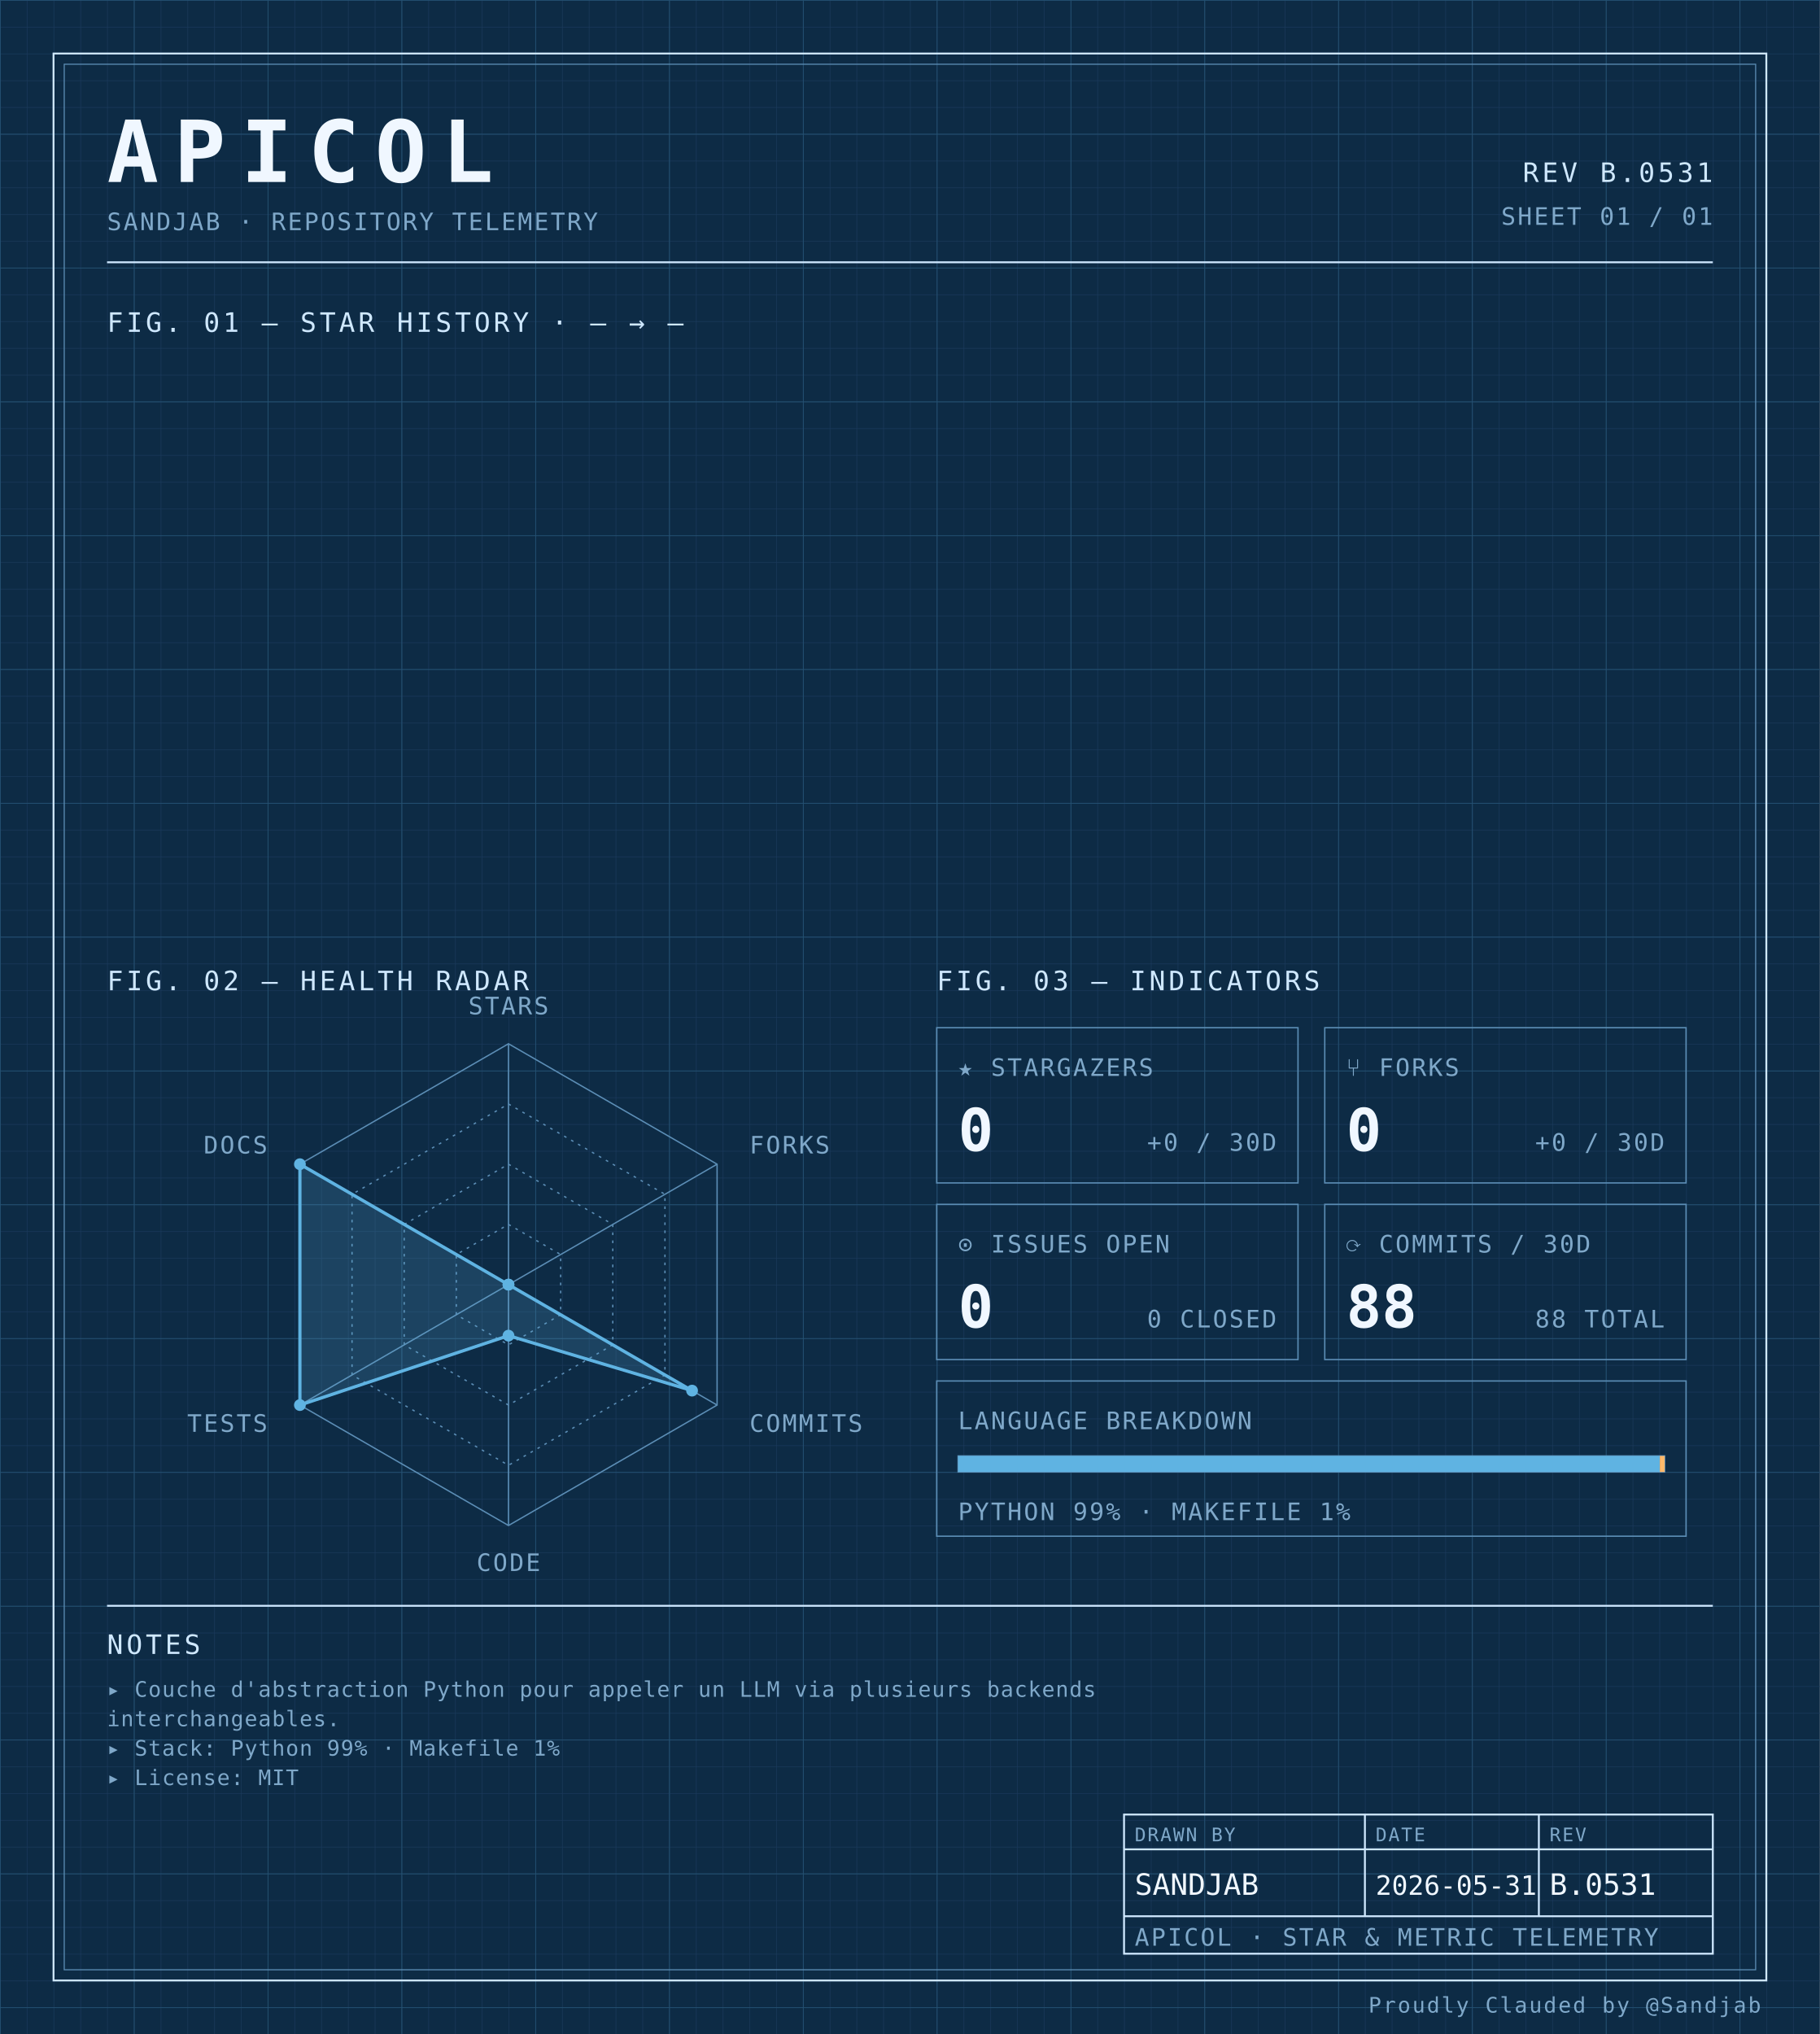
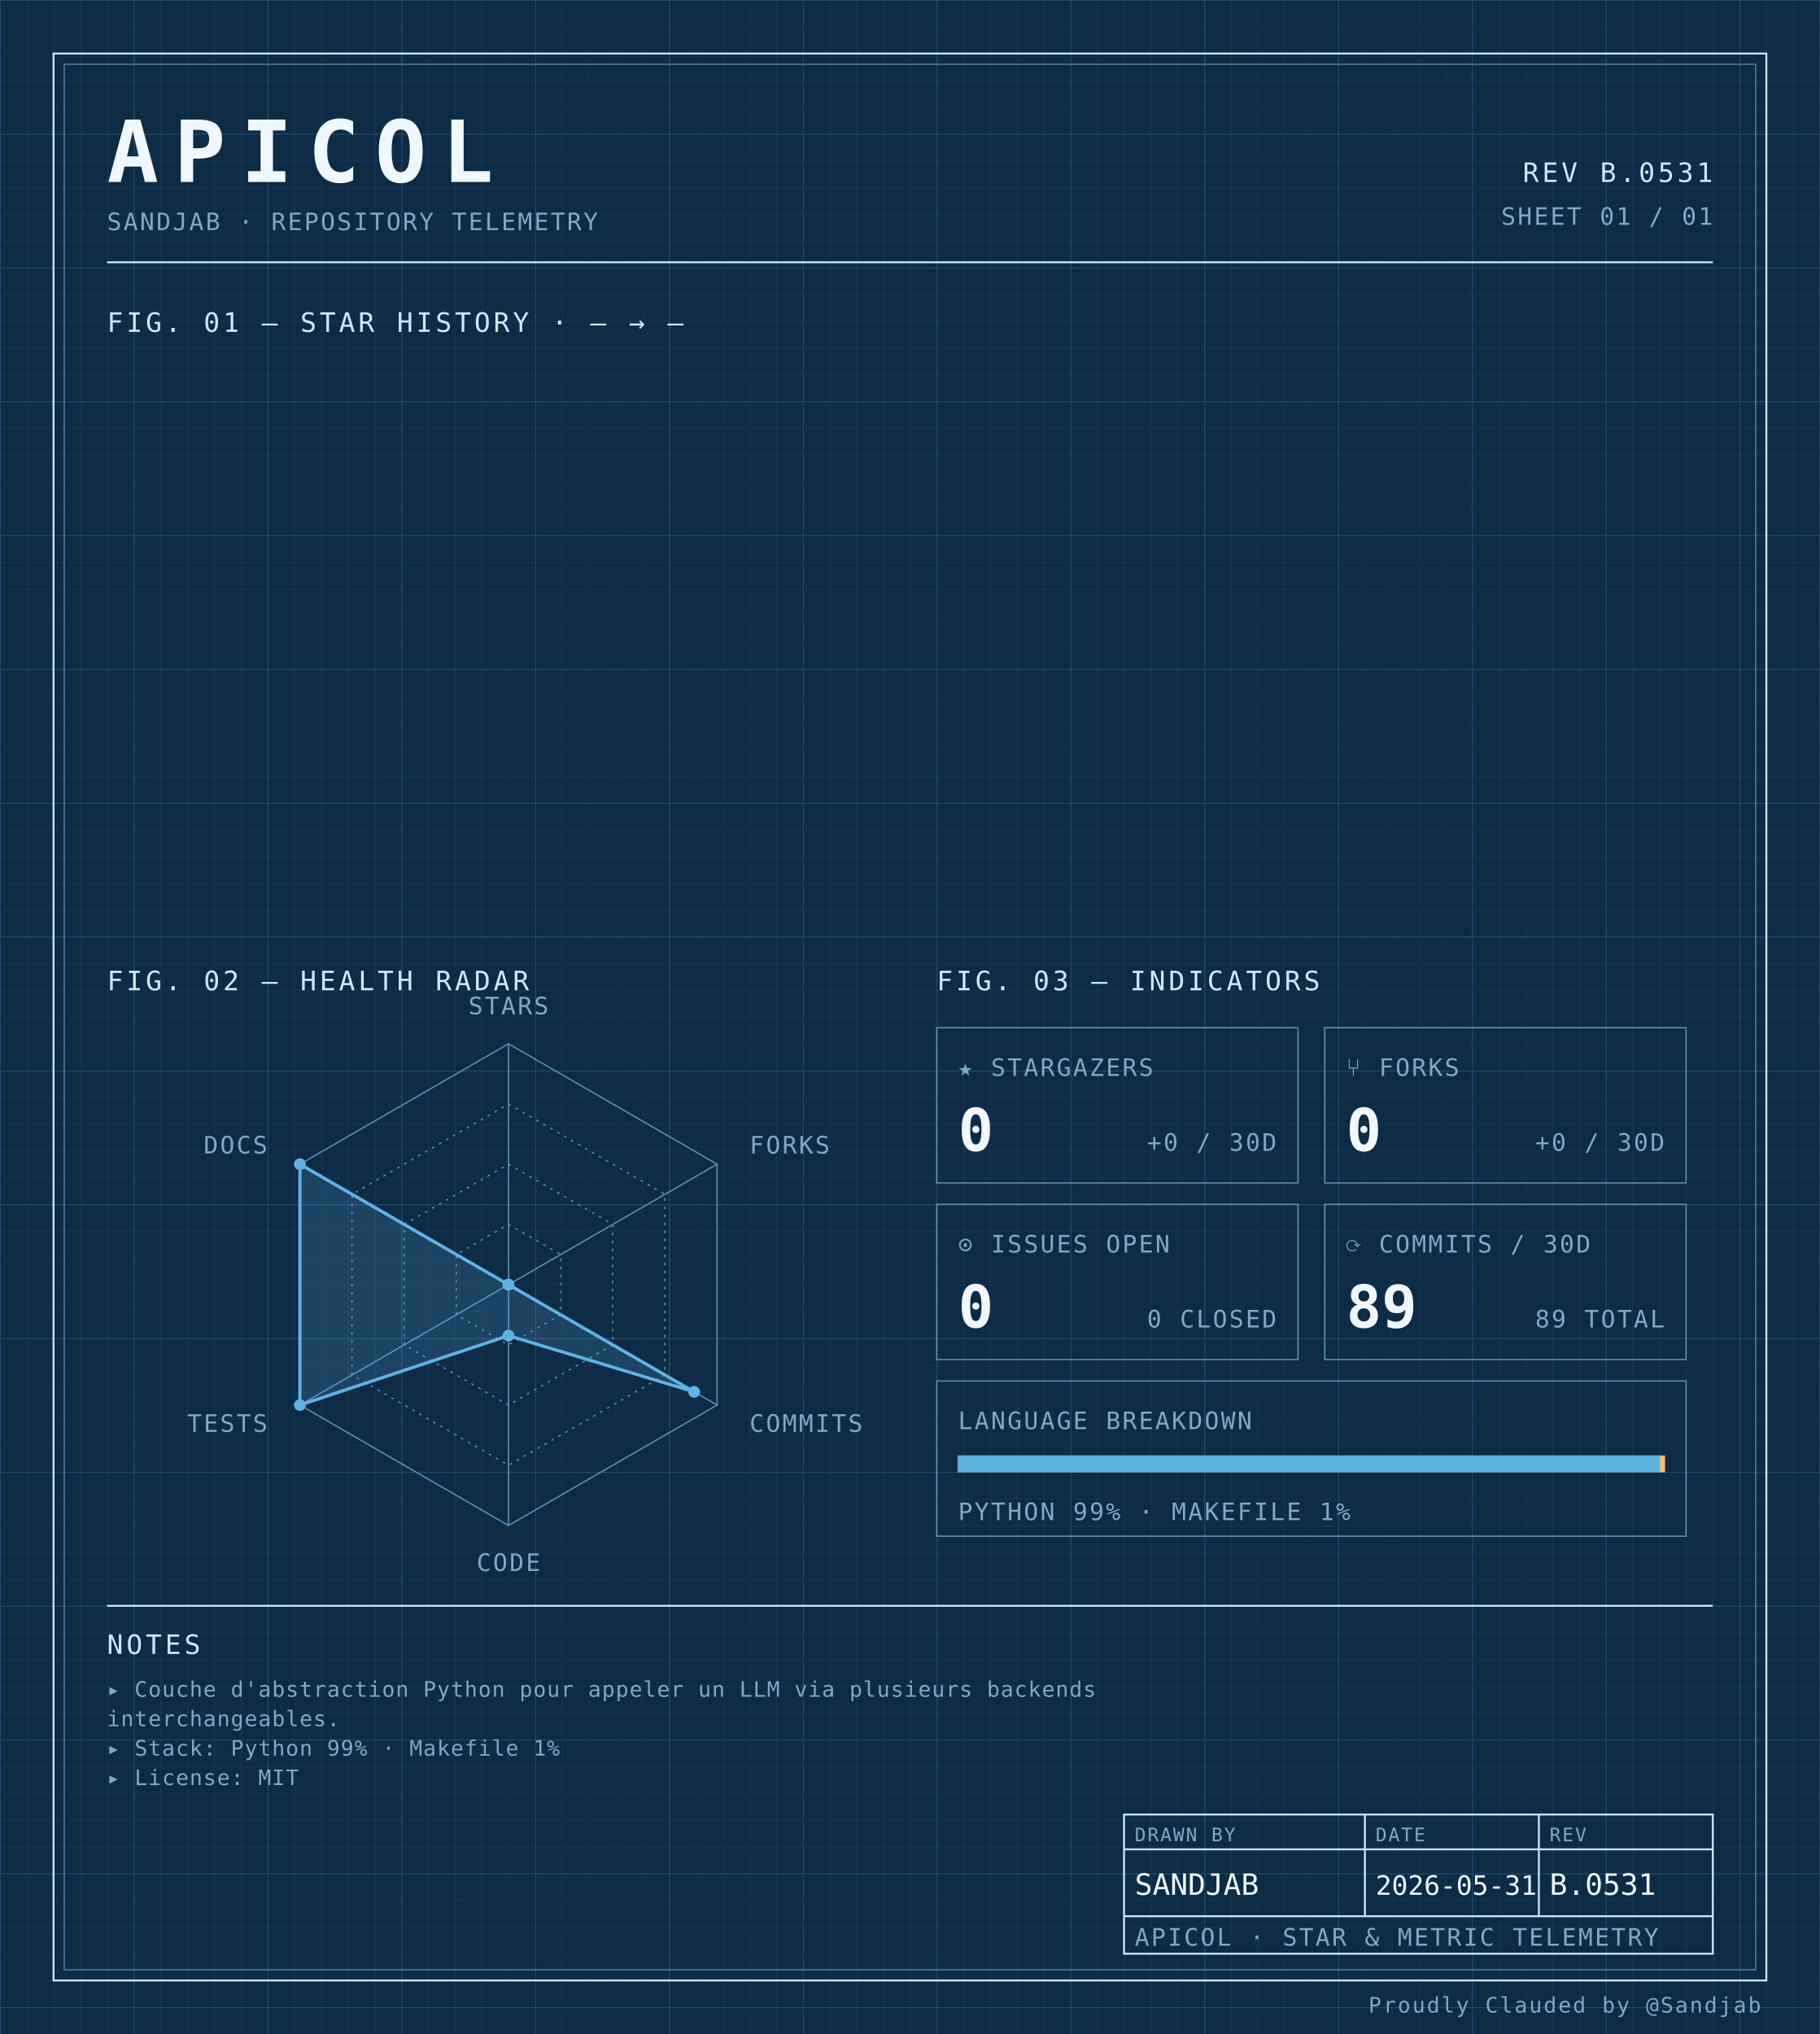
<svg xmlns="http://www.w3.org/2000/svg" width="100%" viewBox="0 0 680 760" role="img">
  <defs>
    <pattern id="grid-fine" width="10" height="10" patternUnits="userSpaceOnUse">
      <path d="M10 0H0V10" fill="none" stroke="#1a3a5c" stroke-width="0.4" />
    </pattern>
    <pattern id="grid-major" width="50" height="50" patternUnits="userSpaceOnUse">
      <path d="M50 0H0V50" fill="none" stroke="#245273" stroke-width="0.5" />
    </pattern>
  </defs>
  <rect x="0" y="0" width="680" height="760" fill="#0d2b45" />
  <rect x="0" y="0" width="680" height="760" fill="url(#grid-fine)" />
  <rect x="0" y="0" width="680" height="760" fill="url(#grid-major)" />
  <rect x="20" y="20" width="640" height="720" fill="none" stroke="#cfe8ff" stroke-width="0.7" />
  <rect x="24" y="24" width="632" height="712" fill="none" stroke="#5b8db5" stroke-width="0.4" />
  <text x="40" y="68" font-family="ui-monospace, 'SF Mono', 'JetBrains Mono', 'Cascadia Code', Consolas, monospace" font-size="32" font-weight="700" fill="#f0f7ff" text-anchor="start" letter-spacing="0.18em">APICOL</text>
  <text x="40" y="86" font-family="ui-monospace, 'SF Mono', 'JetBrains Mono', 'Cascadia Code', Consolas, monospace" font-size="9" font-weight="400" fill="#7fa8c9" text-anchor="start" letter-spacing="0.08em">SANDJAB · REPOSITORY TELEMETRY</text>
  <text x="640" y="68" font-family="ui-monospace, 'SF Mono', 'JetBrains Mono', 'Cascadia Code', Consolas, monospace" font-size="10" font-weight="400" fill="#cfe8ff" text-anchor="end" letter-spacing="0.12em">REV B.0531</text>
  <text x="640" y="84" font-family="ui-monospace, 'SF Mono', 'JetBrains Mono', 'Cascadia Code', Consolas, monospace" font-size="9" font-weight="400" fill="#7fa8c9" text-anchor="end" letter-spacing="0.08em">SHEET 01 / 01</text>
  <line x1="40" y1="98" x2="640" y2="98" stroke="#cfe8ff" stroke-width="0.7" />
  <text x="40" y="124" font-family="ui-monospace, 'SF Mono', 'JetBrains Mono', 'Cascadia Code', Consolas, monospace" font-size="10" font-weight="400" fill="#cfe8ff" text-anchor="start" letter-spacing="0.12em">FIG. 01 — STAR HISTORY · — → —</text>
  <text x="40" y="370" font-family="ui-monospace, 'SF Mono', 'JetBrains Mono', 'Cascadia Code', Consolas, monospace" font-size="10" font-weight="400" fill="#cfe8ff" text-anchor="start" letter-spacing="0.12em">FIG. 02 — HEALTH RADAR</text>
  <g transform="translate(190 480)">
    <polygon points="0.00,-90.00 77.94,-45.00 77.94,45.00 0.00,90.00 -77.94,45.00 -77.94,-45.00" fill="none" stroke="#5b8db5" stroke-width="0.5" />
    <polygon points="0.00,-67.50 58.46,-33.75 58.46,33.75 0.00,67.50 -58.46,33.75 -58.46,-33.75" fill="none" stroke="#5b8db5" stroke-width="0.5" stroke-dasharray="1,2" />
    <polygon points="0.00,-45.00 38.97,-22.50 38.97,22.50 0.00,45.00 -38.97,22.50 -38.97,-22.50" fill="none" stroke="#5b8db5" stroke-width="0.5" stroke-dasharray="1,2" />
    <polygon points="0.00,-22.50 19.49,-11.25 19.49,11.25 0.00,22.50 -19.49,11.25 -19.49,-11.25" fill="none" stroke="#5b8db5" stroke-width="0.5" stroke-dasharray="1,2" />
    <line x1="0" y1="0" x2="0.00" y2="-90.00" stroke="#5b8db5" stroke-width="0.5" />
    <line x1="0" y1="0" x2="77.94" y2="-45.00" stroke="#5b8db5" stroke-width="0.5" />
    <line x1="0" y1="0" x2="77.94" y2="45.00" stroke="#5b8db5" stroke-width="0.5" />
    <line x1="0" y1="0" x2="0.00" y2="90.00" stroke="#5b8db5" stroke-width="0.5" />
    <line x1="0" y1="0" x2="-77.94" y2="45.00" stroke="#5b8db5" stroke-width="0.5" />
    <line x1="0" y1="0" x2="-77.94" y2="-45.00" stroke="#5b8db5" stroke-width="0.5" />
-     <polygon points="0.00,0.00 0.00,0.00 68.59,39.60 0.00,19.06 -77.94,45.00 -77.94,-45.00" fill="#5fb3e2" fill-opacity="0.18" stroke="#5fb3e2" stroke-width="1.2" />
+     <polygon points="0.00,0.00 0.00,0.00 69.37,40.05 0.00,19.06 -77.94,45.00 -77.94,-45.00" fill="#5fb3e2" fill-opacity="0.18" stroke="#5fb3e2" stroke-width="1.2" />
    <circle cx="0.00" cy="0.00" r="2.2" fill="#5fb3e2" />
    <circle cx="0.00" cy="0.00" r="2.2" fill="#5fb3e2" />
-     <circle cx="68.59" cy="39.60" r="2.2" fill="#5fb3e2" />
+     <circle cx="69.37" cy="40.05" r="2.2" fill="#5fb3e2" />
    <circle cx="0.00" cy="19.06" r="2.2" fill="#5fb3e2" />
    <circle cx="-77.94" cy="45.00" r="2.2" fill="#5fb3e2" />
    <circle cx="-77.94" cy="-45.00" r="2.2" fill="#5fb3e2" />
    <text x="6.3681633555662356e-15" y="-101" font-family="ui-monospace, 'SF Mono', 'JetBrains Mono', 'Cascadia Code', Consolas, monospace" font-size="9" font-weight="400" fill="#7fa8c9" text-anchor="middle" letter-spacing="0.08em">STARS</text>
    <text x="90.067" y="-49" font-family="ui-monospace, 'SF Mono', 'JetBrains Mono', 'Cascadia Code', Consolas, monospace" font-size="9" font-weight="400" fill="#7fa8c9" text-anchor="start" letter-spacing="0.08em">FORKS</text>
    <text x="90.067" y="55" font-family="ui-monospace, 'SF Mono', 'JetBrains Mono', 'Cascadia Code', Consolas, monospace" font-size="9" font-weight="400" fill="#7fa8c9" text-anchor="start" letter-spacing="0.08em">COMMITS</text>
    <text x="6.3681633555662356e-15" y="107" font-family="ui-monospace, 'SF Mono', 'JetBrains Mono', 'Cascadia Code', Consolas, monospace" font-size="9" font-weight="400" fill="#7fa8c9" text-anchor="middle" letter-spacing="0.08em">CODE</text>
    <text x="-90.067" y="55" font-family="ui-monospace, 'SF Mono', 'JetBrains Mono', 'Cascadia Code', Consolas, monospace" font-size="9" font-weight="400" fill="#7fa8c9" text-anchor="end" letter-spacing="0.08em">TESTS</text>
    <text x="-90.067" y="-49" font-family="ui-monospace, 'SF Mono', 'JetBrains Mono', 'Cascadia Code', Consolas, monospace" font-size="9" font-weight="400" fill="#7fa8c9" text-anchor="end" letter-spacing="0.08em">DOCS</text>
  </g>
  <text x="350" y="370" font-family="ui-monospace, 'SF Mono', 'JetBrains Mono', 'Cascadia Code', Consolas, monospace" font-size="10" font-weight="400" fill="#cfe8ff" text-anchor="start" letter-spacing="0.12em">FIG. 03 — INDICATORS</text>
  <rect x="350" y="384" width="135" height="58" fill="none" stroke="#5b8db5" stroke-width="0.5" />
  <text x="358" y="402" font-family="ui-monospace, 'SF Mono', 'JetBrains Mono', 'Cascadia Code', Consolas, monospace" font-size="9" font-weight="400" fill="#7fa8c9" text-anchor="start" letter-spacing="0.08em">★ STARGAZERS</text>
  <text x="358" y="430" font-family="ui-monospace, 'SF Mono', 'JetBrains Mono', 'Cascadia Code', Consolas, monospace" font-size="22" font-weight="700" fill="#f0f7ff" text-anchor="start" letter-spacing="normal">0</text>
  <text x="477" y="430" font-family="ui-monospace, 'SF Mono', 'JetBrains Mono', 'Cascadia Code', Consolas, monospace" font-size="9" font-weight="400" fill="#7fa8c9" text-anchor="end" letter-spacing="0.08em">+0 / 30D</text>
  <rect x="495" y="384" width="135" height="58" fill="none" stroke="#5b8db5" stroke-width="0.5" />
  <text x="503" y="402" font-family="ui-monospace, 'SF Mono', 'JetBrains Mono', 'Cascadia Code', Consolas, monospace" font-size="9" font-weight="400" fill="#7fa8c9" text-anchor="start" letter-spacing="0.08em">⑂ FORKS</text>
  <text x="503" y="430" font-family="ui-monospace, 'SF Mono', 'JetBrains Mono', 'Cascadia Code', Consolas, monospace" font-size="22" font-weight="700" fill="#f0f7ff" text-anchor="start" letter-spacing="normal">0</text>
  <text x="622" y="430" font-family="ui-monospace, 'SF Mono', 'JetBrains Mono', 'Cascadia Code', Consolas, monospace" font-size="9" font-weight="400" fill="#7fa8c9" text-anchor="end" letter-spacing="0.08em">+0 / 30D</text>
  <rect x="350" y="450" width="135" height="58" fill="none" stroke="#5b8db5" stroke-width="0.5" />
  <text x="358" y="468" font-family="ui-monospace, 'SF Mono', 'JetBrains Mono', 'Cascadia Code', Consolas, monospace" font-size="9" font-weight="400" fill="#7fa8c9" text-anchor="start" letter-spacing="0.08em">⊙ ISSUES OPEN</text>
  <text x="358" y="496" font-family="ui-monospace, 'SF Mono', 'JetBrains Mono', 'Cascadia Code', Consolas, monospace" font-size="22" font-weight="700" fill="#f0f7ff" text-anchor="start" letter-spacing="normal">0</text>
  <text x="477" y="496" font-family="ui-monospace, 'SF Mono', 'JetBrains Mono', 'Cascadia Code', Consolas, monospace" font-size="9" font-weight="400" fill="#7fa8c9" text-anchor="end" letter-spacing="0.08em">0 CLOSED</text>
  <rect x="495" y="450" width="135" height="58" fill="none" stroke="#5b8db5" stroke-width="0.5" />
  <text x="503" y="468" font-family="ui-monospace, 'SF Mono', 'JetBrains Mono', 'Cascadia Code', Consolas, monospace" font-size="9" font-weight="400" fill="#7fa8c9" text-anchor="start" letter-spacing="0.08em">⟳ COMMITS / 30D</text>
-   <text x="503" y="496" font-family="ui-monospace, 'SF Mono', 'JetBrains Mono', 'Cascadia Code', Consolas, monospace" font-size="22" font-weight="700" fill="#f0f7ff" text-anchor="start" letter-spacing="normal">88</text>
-   <text x="622" y="496" font-family="ui-monospace, 'SF Mono', 'JetBrains Mono', 'Cascadia Code', Consolas, monospace" font-size="9" font-weight="400" fill="#7fa8c9" text-anchor="end" letter-spacing="0.08em">88 TOTAL</text>
+   <text x="503" y="496" font-family="ui-monospace, 'SF Mono', 'JetBrains Mono', 'Cascadia Code', Consolas, monospace" font-size="22" font-weight="700" fill="#f0f7ff" text-anchor="start" letter-spacing="normal">89</text>
+   <text x="622" y="496" font-family="ui-monospace, 'SF Mono', 'JetBrains Mono', 'Cascadia Code', Consolas, monospace" font-size="9" font-weight="400" fill="#7fa8c9" text-anchor="end" letter-spacing="0.08em">89 TOTAL</text>
  <rect x="350" y="516" width="280" height="58" fill="none" stroke="#5b8db5" stroke-width="0.5" />
  <text x="358" y="534" font-family="ui-monospace, 'SF Mono', 'JetBrains Mono', 'Cascadia Code', Consolas, monospace" font-size="9" font-weight="400" fill="#7fa8c9" text-anchor="start" letter-spacing="0.08em">LANGUAGE BREAKDOWN</text>
  <rect x="358" y="544" width="264" height="6" fill="none" stroke="#5b8db5" stroke-width="0.5" />
  <rect x="358" y="544" width="262.19" height="6" fill="#5fb3e2" />
  <rect x="620.192" y="544" width="1.81" height="6" fill="#ffb96b" />
  <text x="358" y="568" font-family="ui-monospace, 'SF Mono', 'JetBrains Mono', 'Cascadia Code', Consolas, monospace" font-size="9" font-weight="400" fill="#7fa8c9" text-anchor="start" letter-spacing="0.08em">PYTHON 99% · MAKEFILE 1%</text>
  <line x1="40" y1="600" x2="640" y2="600" stroke="#cfe8ff" stroke-width="0.7" />
  <text x="40" y="618" font-family="ui-monospace, 'SF Mono', 'JetBrains Mono', 'Cascadia Code', Consolas, monospace" font-size="10" font-weight="400" fill="#cfe8ff" text-anchor="start" letter-spacing="0.12em">NOTES</text>
  <text x="40" y="634" font-family="ui-monospace, 'SF Mono', 'JetBrains Mono', 'Cascadia Code', Consolas, monospace" font-size="8" font-weight="400" fill="#7fa8c9" text-anchor="start" letter-spacing="0.04em">▸ Couche d'abstraction Python pour appeler un LLM via plusieurs backends</text>
  <text x="40" y="645" font-family="ui-monospace, 'SF Mono', 'JetBrains Mono', 'Cascadia Code', Consolas, monospace" font-size="8" font-weight="400" fill="#7fa8c9" text-anchor="start" letter-spacing="0.04em">  interchangeables.</text>
  <text x="40" y="656" font-family="ui-monospace, 'SF Mono', 'JetBrains Mono', 'Cascadia Code', Consolas, monospace" font-size="8" font-weight="400" fill="#7fa8c9" text-anchor="start" letter-spacing="0.04em">▸ Stack: Python 99% · Makefile 1%</text>
  <text x="40" y="667" font-family="ui-monospace, 'SF Mono', 'JetBrains Mono', 'Cascadia Code', Consolas, monospace" font-size="8" font-weight="400" fill="#7fa8c9" text-anchor="start" letter-spacing="0.04em">▸ License: MIT</text>
  <rect x="420" y="678" width="220" height="52" fill="none" stroke="#cfe8ff" stroke-width="0.7" />
  <line x1="420" y1="691" x2="640" y2="691" stroke="#cfe8ff" stroke-width="0.7" />
  <line x1="420" y1="716" x2="640" y2="716" stroke="#cfe8ff" stroke-width="0.7" />
  <line x1="510" y1="678" x2="510" y2="716" stroke="#cfe8ff" stroke-width="0.7" />
  <line x1="575" y1="678" x2="575" y2="716" stroke="#cfe8ff" stroke-width="0.7" />
  <text x="424" y="688" font-family="ui-monospace, 'SF Mono', 'JetBrains Mono', 'Cascadia Code', Consolas, monospace" font-size="7" font-weight="400" fill="#7fa8c9" text-anchor="start" letter-spacing="0.08em">DRAWN BY</text>
  <text x="514" y="688" font-family="ui-monospace, 'SF Mono', 'JetBrains Mono', 'Cascadia Code', Consolas, monospace" font-size="7" font-weight="400" fill="#7fa8c9" text-anchor="start" letter-spacing="0.08em">DATE</text>
  <text x="579" y="688" font-family="ui-monospace, 'SF Mono', 'JetBrains Mono', 'Cascadia Code', Consolas, monospace" font-size="7" font-weight="400" fill="#7fa8c9" text-anchor="start" letter-spacing="0.08em">REV</text>
  <text x="424" y="708" font-family="ui-monospace, 'SF Mono', 'JetBrains Mono', 'Cascadia Code', Consolas, monospace" font-size="11" font-weight="400" fill="#f0f7ff" text-anchor="start" letter-spacing="normal">SANDJAB</text>
  <text x="514" y="708" font-family="ui-monospace, 'SF Mono', 'JetBrains Mono', 'Cascadia Code', Consolas, monospace" font-size="10" font-weight="400" fill="#f0f7ff" text-anchor="start" letter-spacing="normal">2026-05-31</text>
  <text x="579" y="708" font-family="ui-monospace, 'SF Mono', 'JetBrains Mono', 'Cascadia Code', Consolas, monospace" font-size="11" font-weight="400" fill="#f0f7ff" text-anchor="start" letter-spacing="normal">B.0531</text>
  <text x="424" y="727" font-family="ui-monospace, 'SF Mono', 'JetBrains Mono', 'Cascadia Code', Consolas, monospace" font-size="9" font-weight="400" fill="#7fa8c9" text-anchor="start" letter-spacing="0.08em">APICOL · STAR &amp; METRIC TELEMETRY</text>
  <text x="658" y="752" font-family="ui-monospace, 'SF Mono', 'JetBrains Mono', 'Cascadia Code', Consolas, monospace" font-size="8" font-weight="400" fill="#7fa8c9" text-anchor="end" letter-spacing="0.08em">Proudly Clauded by @Sandjab</text>
</svg>
